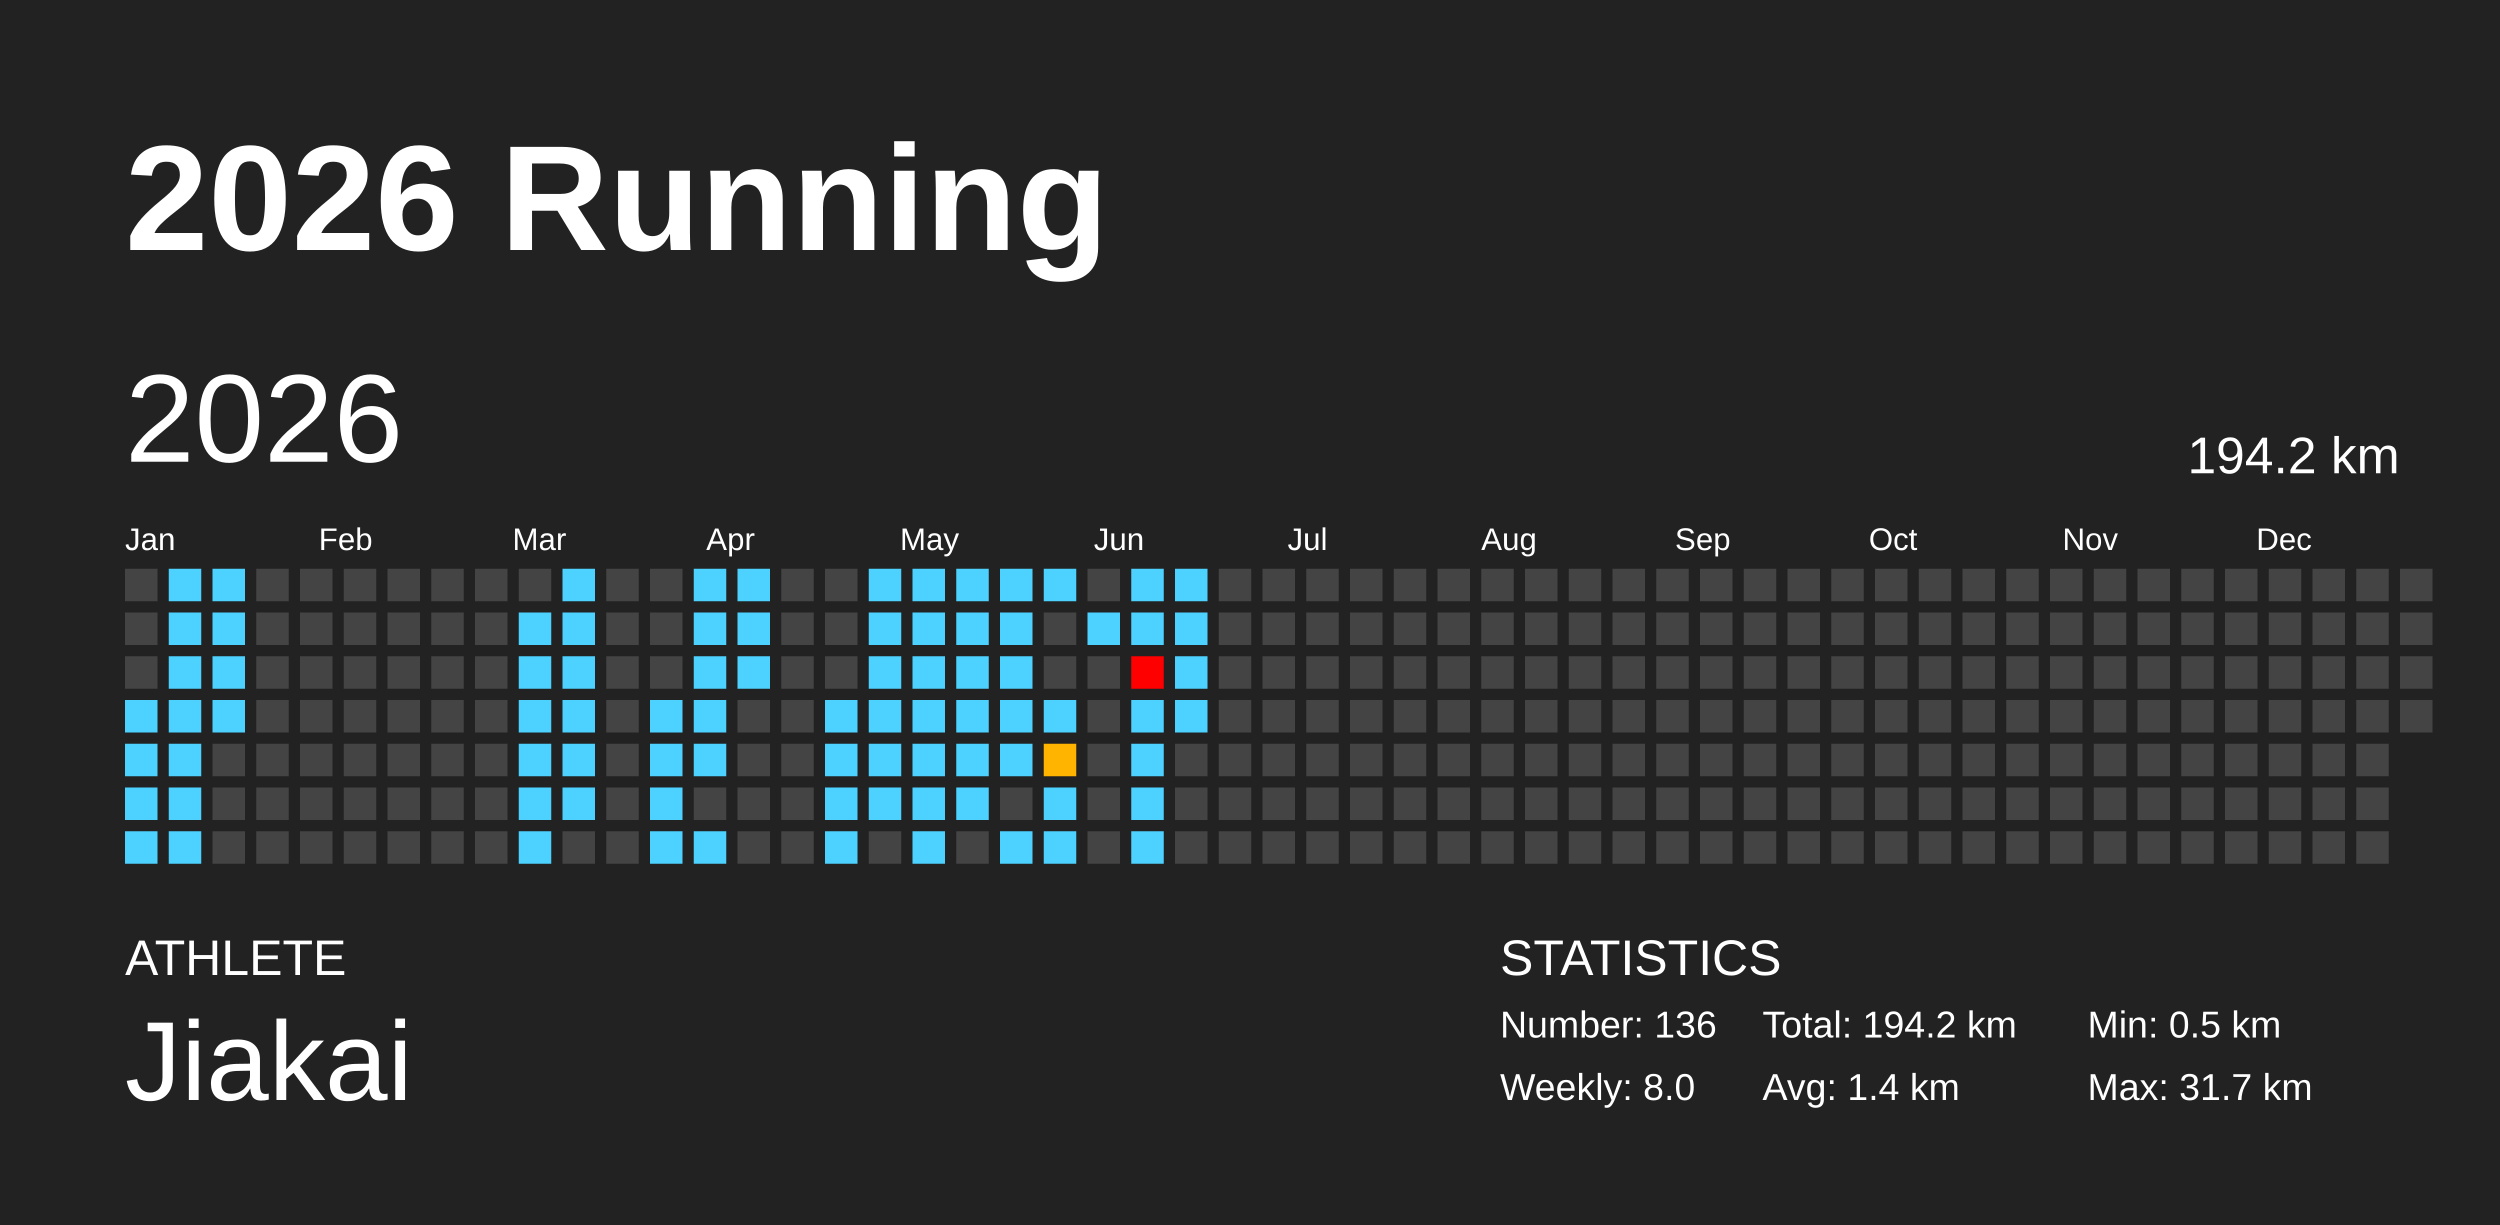
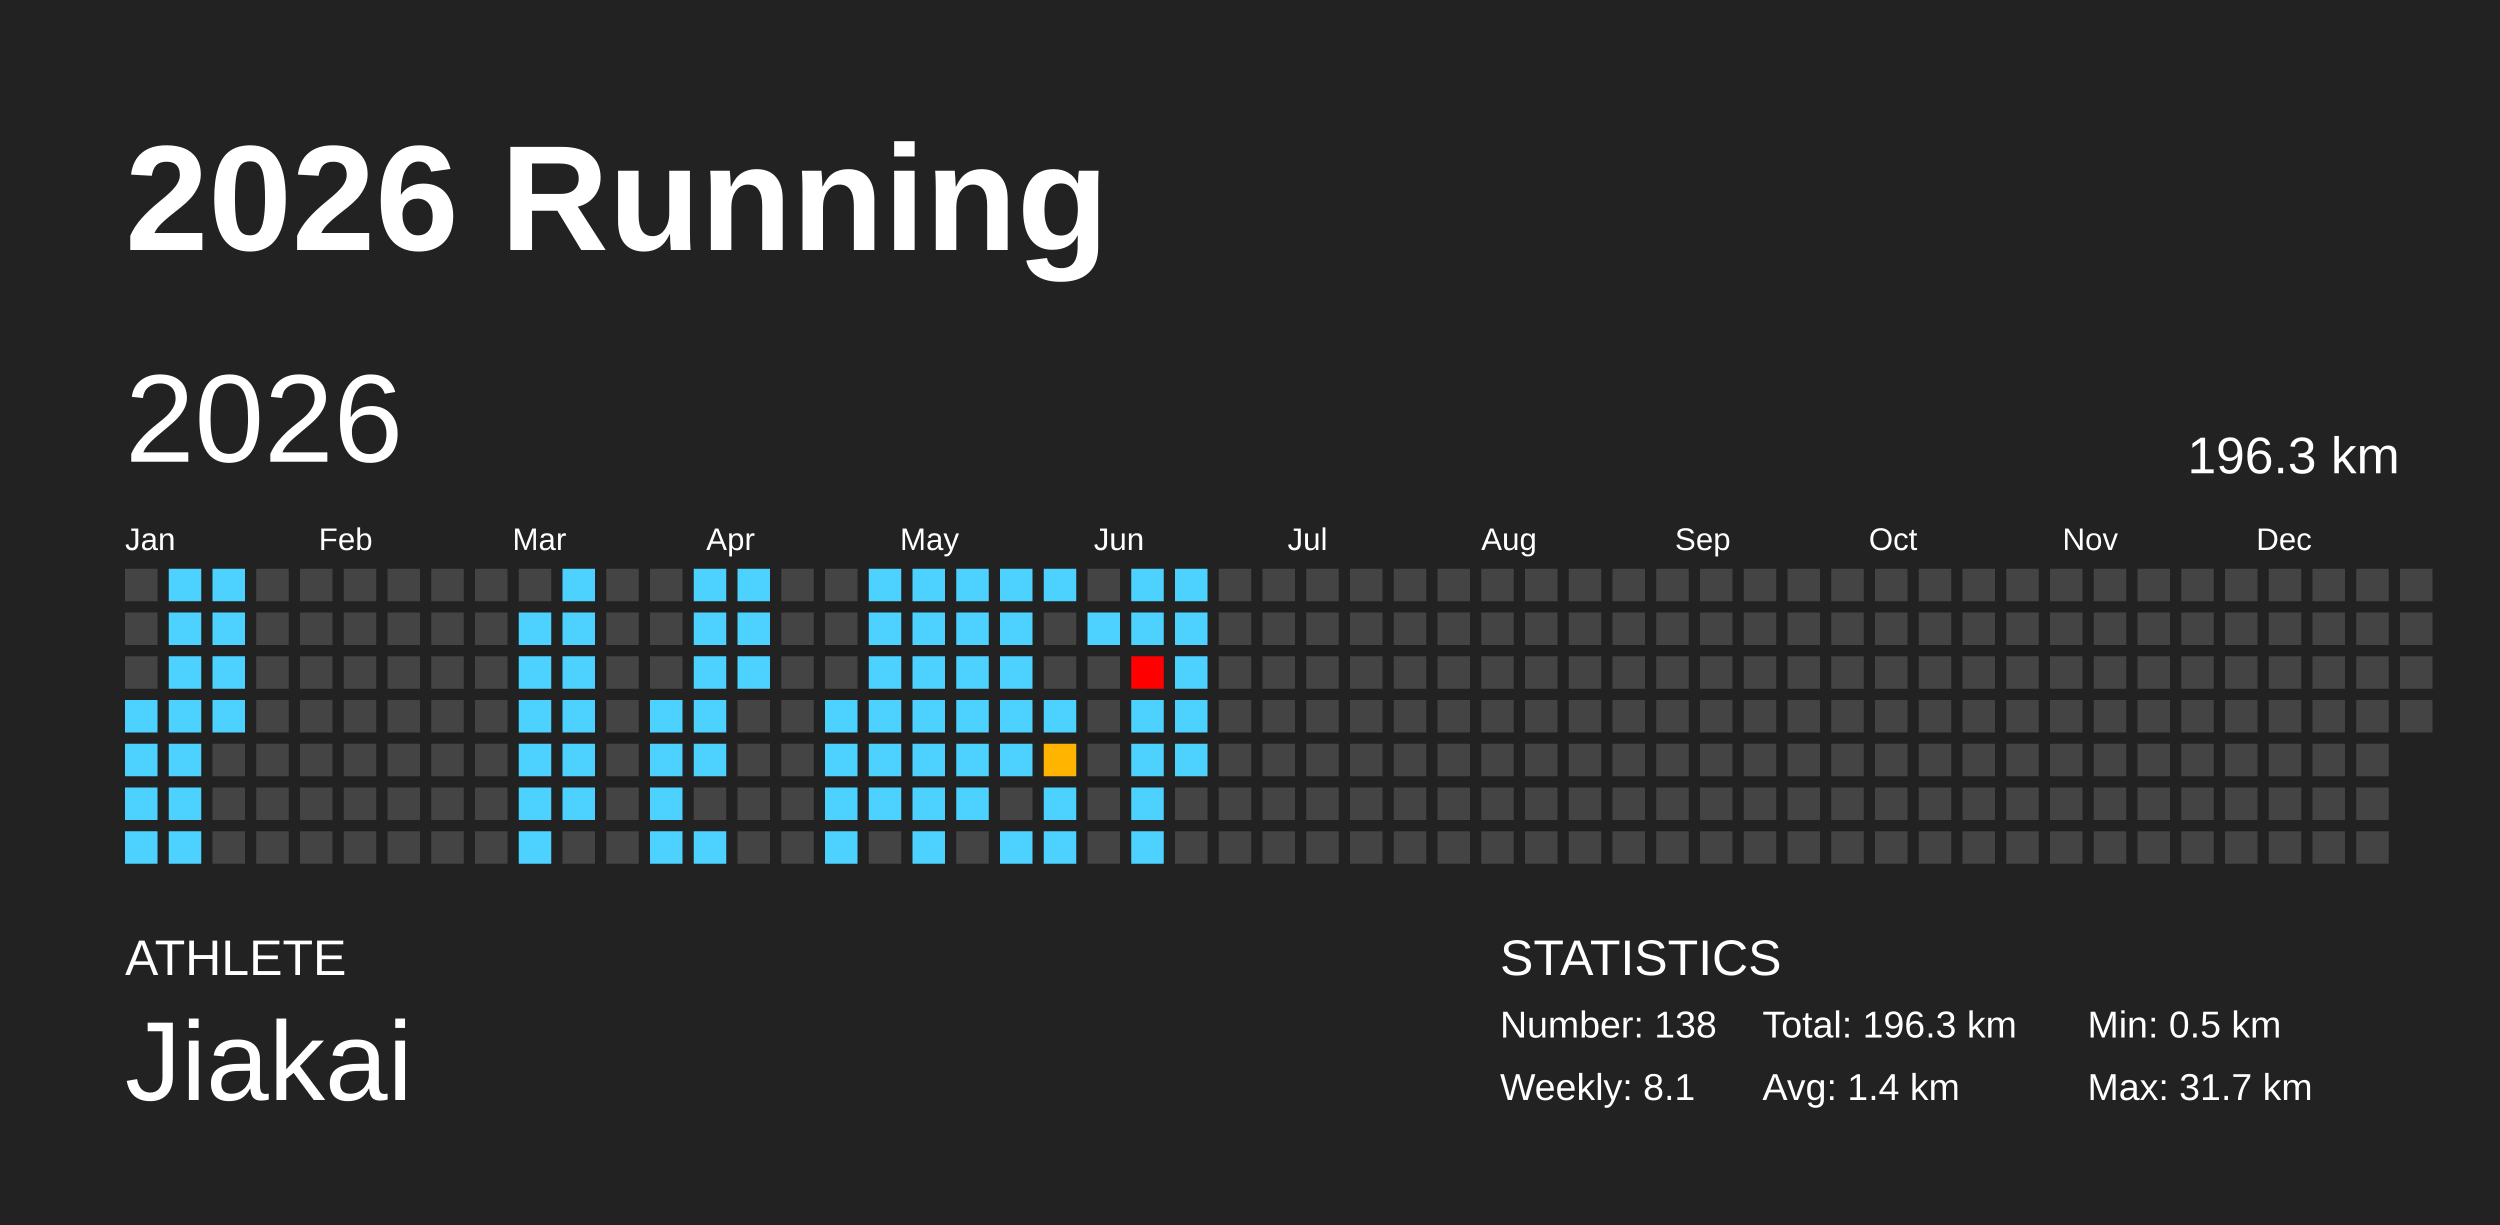
<svg xmlns="http://www.w3.org/2000/svg" baseProfile="full" height="98mm" version="1.1" viewBox="0,0,200,98" width="200mm">
  <defs />
  <rect fill="#222222" height="98" width="200" x="0" y="0" />
  <text fill="#FFFFFF" style="font-size:12px; font-family:Arial; font-weight:bold;" x="10" y="20">2026 Running</text>
  <text fill="#FFFFFF" style="font-size:4px; font-family:Arial" x="10" y="78">ATHLETE</text>
  <text fill="#FFFFFF" style="font-size:9px; font-family:Arial" x="10" y="88">Jiakai</text>
  <text fill="#FFFFFF" style="font-size:4px; font-family:Arial" x="120" y="78">STATISTICS</text>
-   <text fill="#FFFFFF" style="font-size:3px; font-family:Arial" x="120" y="83">Number: 136</text>
-   <text fill="#FFFFFF" style="font-size:3px; font-family:Arial" x="120" y="88">Weekly: 8.0</text>
-   <text fill="#FFFFFF" style="font-size:3px; font-family:Arial" x="141" y="83">Total: 194.2 km</text>
+   <text fill="#FFFFFF" style="font-size:3px; font-family:Arial" x="120" y="83">Number: 138</text>
+   <text fill="#FFFFFF" style="font-size:3px; font-family:Arial" x="120" y="88">Weekly: 8.1</text>
+   <text fill="#FFFFFF" style="font-size:3px; font-family:Arial" x="141" y="83">Total: 196.3 km</text>
  <text fill="#FFFFFF" style="font-size:3px; font-family:Arial" x="141" y="88">Avg: 1.4 km</text>
  <text fill="#FFFFFF" style="font-size:3px; font-family:Arial" x="167" y="83">Min: 0.5 km</text>
  <text fill="#FFFFFF" style="font-size:3px; font-family:Arial" x="167" y="88">Max: 31.7 km</text>
  <text dominant-baseline="hanging" fill="#FFFFFF" style="font-size:10.0px; font-family:Arial;" x="10" y="30">2026</text>
-   <text dominant-baseline="hanging" fill="#FFFFFF" style="font-size:4.125px; font-family:Arial;" x="175" y="35">194.2 km</text>
+   <text dominant-baseline="hanging" fill="#FFFFFF" style="font-size:4.125px; font-family:Arial;" x="175" y="35">196.3 km</text>
  <text fill="#FFFFFF" style="font-size:2.5px; font-family:Arial" x="10.0" y="44">Jan</text>
  <text fill="#FFFFFF" style="font-size:2.5px; font-family:Arial" x="25.5" y="44">Feb</text>
  <text fill="#FFFFFF" style="font-size:2.5px; font-family:Arial" x="41.0" y="44">Mar</text>
  <text fill="#FFFFFF" style="font-size:2.5px; font-family:Arial" x="56.5" y="44">Apr</text>
  <text fill="#FFFFFF" style="font-size:2.5px; font-family:Arial" x="72.0" y="44">May</text>
  <text fill="#FFFFFF" style="font-size:2.5px; font-family:Arial" x="87.5" y="44">Jun</text>
  <text fill="#FFFFFF" style="font-size:2.5px; font-family:Arial" x="103.0" y="44">Jul</text>
  <text fill="#FFFFFF" style="font-size:2.5px; font-family:Arial" x="118.5" y="44">Aug</text>
  <text fill="#FFFFFF" style="font-size:2.5px; font-family:Arial" x="134.0" y="44">Sep</text>
  <text fill="#FFFFFF" style="font-size:2.5px; font-family:Arial" x="149.5" y="44">Oct</text>
  <text fill="#FFFFFF" style="font-size:2.5px; font-family:Arial" x="165.0" y="44">Nov</text>
  <text fill="#FFFFFF" style="font-size:2.5px; font-family:Arial" x="180.5" y="44">Dec</text>
  <rect fill="#444444" height="2.6" width="2.6" x="10.0" y="45.5" />
  <rect fill="#444444" height="2.6" width="2.6" x="10.0" y="49.0" />
  <rect fill="#444444" height="2.6" width="2.6" x="10.0" y="52.5" />
  <rect fill="#4dd2ff" height="2.6" width="2.6" x="10.0" y="56.0" />
  <rect fill="#4dd2ff" height="2.6" width="2.6" x="10.0" y="59.5" />
  <rect fill="#4dd2ff" height="2.6" width="2.6" x="10.0" y="63.0" />
  <rect fill="#4dd2ff" height="2.6" width="2.6" x="10.0" y="66.5" />
  <rect fill="#4dd2ff" height="2.6" width="2.6" x="13.5" y="45.5" />
  <rect fill="#4dd2ff" height="2.6" width="2.6" x="13.5" y="49.0" />
  <rect fill="#4dd2ff" height="2.6" width="2.6" x="13.5" y="52.5" />
  <rect fill="#4dd2ff" height="2.6" width="2.6" x="13.5" y="56.0" />
  <rect fill="#4dd2ff" height="2.6" width="2.6" x="13.5" y="59.5" />
  <rect fill="#4dd2ff" height="2.6" width="2.6" x="13.5" y="63.0" />
  <rect fill="#4dd2ff" height="2.6" width="2.6" x="13.5" y="66.5" />
  <rect fill="#4dd2ff" height="2.6" width="2.6" x="17.0" y="45.5" />
  <rect fill="#4dd2ff" height="2.6" width="2.6" x="17.0" y="49.0" />
  <rect fill="#4dd2ff" height="2.6" width="2.6" x="17.0" y="52.5" />
  <rect fill="#4dd2ff" height="2.6" width="2.6" x="17.0" y="56.0" />
  <rect fill="#444444" height="2.6" width="2.6" x="17.0" y="59.5" />
  <rect fill="#444444" height="2.6" width="2.6" x="17.0" y="63.0" />
  <rect fill="#444444" height="2.6" width="2.6" x="17.0" y="66.5" />
  <rect fill="#444444" height="2.6" width="2.6" x="20.5" y="45.5" />
  <rect fill="#444444" height="2.6" width="2.6" x="20.5" y="49.0" />
  <rect fill="#444444" height="2.6" width="2.6" x="20.5" y="52.5" />
  <rect fill="#444444" height="2.6" width="2.6" x="20.5" y="56.0" />
  <rect fill="#444444" height="2.6" width="2.6" x="20.5" y="59.5" />
  <rect fill="#444444" height="2.6" width="2.6" x="20.5" y="63.0" />
  <rect fill="#444444" height="2.6" width="2.6" x="20.5" y="66.5" />
  <rect fill="#444444" height="2.6" width="2.6" x="24.0" y="45.5" />
  <rect fill="#444444" height="2.6" width="2.6" x="24.0" y="49.0" />
  <rect fill="#444444" height="2.6" width="2.6" x="24.0" y="52.5" />
  <rect fill="#444444" height="2.6" width="2.6" x="24.0" y="56.0" />
  <rect fill="#444444" height="2.6" width="2.6" x="24.0" y="59.5" />
  <rect fill="#444444" height="2.6" width="2.6" x="24.0" y="63.0" />
  <rect fill="#444444" height="2.6" width="2.6" x="24.0" y="66.5" />
  <rect fill="#444444" height="2.6" width="2.6" x="27.5" y="45.5" />
  <rect fill="#444444" height="2.6" width="2.6" x="27.5" y="49.0" />
  <rect fill="#444444" height="2.6" width="2.6" x="27.5" y="52.5" />
  <rect fill="#444444" height="2.6" width="2.6" x="27.5" y="56.0" />
  <rect fill="#444444" height="2.6" width="2.6" x="27.5" y="59.5" />
  <rect fill="#444444" height="2.6" width="2.6" x="27.5" y="63.0" />
  <rect fill="#444444" height="2.6" width="2.6" x="27.5" y="66.5" />
  <rect fill="#444444" height="2.6" width="2.6" x="31.0" y="45.5" />
  <rect fill="#444444" height="2.6" width="2.6" x="31.0" y="49.0" />
  <rect fill="#444444" height="2.6" width="2.6" x="31.0" y="52.5" />
  <rect fill="#444444" height="2.6" width="2.6" x="31.0" y="56.0" />
  <rect fill="#444444" height="2.6" width="2.6" x="31.0" y="59.5" />
  <rect fill="#444444" height="2.6" width="2.6" x="31.0" y="63.0" />
  <rect fill="#444444" height="2.6" width="2.6" x="31.0" y="66.5" />
  <rect fill="#444444" height="2.6" width="2.6" x="34.5" y="45.5" />
  <rect fill="#444444" height="2.6" width="2.6" x="34.5" y="49.0" />
  <rect fill="#444444" height="2.6" width="2.6" x="34.5" y="52.5" />
  <rect fill="#444444" height="2.6" width="2.6" x="34.5" y="56.0" />
  <rect fill="#444444" height="2.6" width="2.6" x="34.5" y="59.5" />
  <rect fill="#444444" height="2.6" width="2.6" x="34.5" y="63.0" />
  <rect fill="#444444" height="2.6" width="2.6" x="34.5" y="66.5" />
  <rect fill="#444444" height="2.6" width="2.6" x="38.0" y="45.5" />
  <rect fill="#444444" height="2.6" width="2.6" x="38.0" y="49.0" />
  <rect fill="#444444" height="2.6" width="2.6" x="38.0" y="52.5" />
  <rect fill="#444444" height="2.6" width="2.6" x="38.0" y="56.0" />
  <rect fill="#444444" height="2.6" width="2.6" x="38.0" y="59.5" />
  <rect fill="#444444" height="2.6" width="2.6" x="38.0" y="63.0" />
  <rect fill="#444444" height="2.6" width="2.6" x="38.0" y="66.5" />
  <rect fill="#444444" height="2.6" width="2.6" x="41.5" y="45.5" />
  <rect fill="#4dd2ff" height="2.6" width="2.6" x="41.5" y="49.0" />
  <rect fill="#4dd2ff" height="2.6" width="2.6" x="41.5" y="52.5" />
  <rect fill="#4dd2ff" height="2.6" width="2.6" x="41.5" y="56.0" />
  <rect fill="#4dd2ff" height="2.6" width="2.6" x="41.5" y="59.5" />
  <rect fill="#4dd2ff" height="2.6" width="2.6" x="41.5" y="63.0" />
  <rect fill="#4dd2ff" height="2.6" width="2.6" x="41.5" y="66.5" />
  <rect fill="#4dd2ff" height="2.6" width="2.6" x="45.0" y="45.5" />
  <rect fill="#4dd2ff" height="2.6" width="2.6" x="45.0" y="49.0" />
  <rect fill="#4dd2ff" height="2.6" width="2.6" x="45.0" y="52.5" />
  <rect fill="#4dd2ff" height="2.6" width="2.6" x="45.0" y="56.0" />
  <rect fill="#4dd2ff" height="2.6" width="2.6" x="45.0" y="59.5" />
  <rect fill="#4dd2ff" height="2.6" width="2.6" x="45.0" y="63.0" />
  <rect fill="#444444" height="2.6" width="2.6" x="45.0" y="66.5" />
  <rect fill="#444444" height="2.6" width="2.6" x="48.5" y="45.5" />
  <rect fill="#444444" height="2.6" width="2.6" x="48.5" y="49.0" />
  <rect fill="#444444" height="2.6" width="2.6" x="48.5" y="52.5" />
  <rect fill="#444444" height="2.6" width="2.6" x="48.5" y="56.0" />
  <rect fill="#444444" height="2.6" width="2.6" x="48.5" y="59.5" />
  <rect fill="#444444" height="2.6" width="2.6" x="48.5" y="63.0" />
  <rect fill="#444444" height="2.6" width="2.6" x="48.5" y="66.5" />
  <rect fill="#444444" height="2.6" width="2.6" x="52.0" y="45.5" />
  <rect fill="#444444" height="2.6" width="2.6" x="52.0" y="49.0" />
  <rect fill="#444444" height="2.6" width="2.6" x="52.0" y="52.5" />
  <rect fill="#4dd2ff" height="2.6" width="2.6" x="52.0" y="56.0" />
  <rect fill="#4dd2ff" height="2.6" width="2.6" x="52.0" y="59.5" />
  <rect fill="#4dd2ff" height="2.6" width="2.6" x="52.0" y="63.0" />
  <rect fill="#4dd2ff" height="2.6" width="2.6" x="52.0" y="66.5" />
  <rect fill="#4dd2ff" height="2.6" width="2.6" x="55.5" y="45.5" />
  <rect fill="#4dd2ff" height="2.6" width="2.6" x="55.5" y="49.0" />
  <rect fill="#4dd2ff" height="2.6" width="2.6" x="55.5" y="52.5" />
  <rect fill="#4dd2ff" height="2.6" width="2.6" x="55.5" y="56.0" />
  <rect fill="#4dd2ff" height="2.6" width="2.6" x="55.5" y="59.5" />
  <rect fill="#444444" height="2.6" width="2.6" x="55.5" y="63.0" />
  <rect fill="#4dd2ff" height="2.6" width="2.6" x="55.5" y="66.5" />
  <rect fill="#4dd2ff" height="2.6" width="2.6" x="59.0" y="45.5" />
  <rect fill="#4dd2ff" height="2.6" width="2.6" x="59.0" y="49.0" />
  <rect fill="#4dd2ff" height="2.6" width="2.6" x="59.0" y="52.5" />
  <rect fill="#444444" height="2.6" width="2.6" x="59.0" y="56.0" />
  <rect fill="#444444" height="2.6" width="2.6" x="59.0" y="59.5" />
  <rect fill="#444444" height="2.6" width="2.6" x="59.0" y="63.0" />
  <rect fill="#444444" height="2.6" width="2.6" x="59.0" y="66.5" />
  <rect fill="#444444" height="2.6" width="2.6" x="62.5" y="45.5" />
  <rect fill="#444444" height="2.6" width="2.6" x="62.5" y="49.0" />
  <rect fill="#444444" height="2.6" width="2.6" x="62.5" y="52.5" />
  <rect fill="#444444" height="2.6" width="2.6" x="62.5" y="56.0" />
  <rect fill="#444444" height="2.6" width="2.6" x="62.5" y="59.5" />
  <rect fill="#444444" height="2.6" width="2.6" x="62.5" y="63.0" />
  <rect fill="#444444" height="2.6" width="2.6" x="62.5" y="66.5" />
  <rect fill="#444444" height="2.6" width="2.6" x="66.0" y="45.5" />
  <rect fill="#444444" height="2.6" width="2.6" x="66.0" y="49.0" />
  <rect fill="#444444" height="2.6" width="2.6" x="66.0" y="52.5" />
  <rect fill="#4dd2ff" height="2.6" width="2.6" x="66.0" y="56.0" />
  <rect fill="#4dd2ff" height="2.6" width="2.6" x="66.0" y="59.5" />
  <rect fill="#4dd2ff" height="2.6" width="2.6" x="66.0" y="63.0" />
  <rect fill="#4dd2ff" height="2.6" width="2.6" x="66.0" y="66.5" />
  <rect fill="#4dd2ff" height="2.6" width="2.6" x="69.5" y="45.5" />
  <rect fill="#4dd2ff" height="2.6" width="2.6" x="69.5" y="49.0" />
  <rect fill="#4dd2ff" height="2.6" width="2.6" x="69.5" y="52.5" />
  <rect fill="#4dd2ff" height="2.6" width="2.6" x="69.5" y="56.0" />
  <rect fill="#4dd2ff" height="2.6" width="2.6" x="69.5" y="59.5" />
  <rect fill="#4dd2ff" height="2.6" width="2.6" x="69.5" y="63.0" />
  <rect fill="#444444" height="2.6" width="2.6" x="69.5" y="66.5" />
  <rect fill="#4dd2ff" height="2.6" width="2.6" x="73.0" y="45.5" />
  <rect fill="#4dd2ff" height="2.6" width="2.6" x="73.0" y="49.0" />
  <rect fill="#4dd2ff" height="2.6" width="2.6" x="73.0" y="52.5" />
  <rect fill="#4dd2ff" height="2.6" width="2.6" x="73.0" y="56.0" />
  <rect fill="#4dd2ff" height="2.6" width="2.6" x="73.0" y="59.5" />
  <rect fill="#4dd2ff" height="2.6" width="2.6" x="73.0" y="63.0" />
  <rect fill="#4dd2ff" height="2.6" width="2.6" x="73.0" y="66.5" />
  <rect fill="#4dd2ff" height="2.6" width="2.6" x="76.5" y="45.5" />
  <rect fill="#4dd2ff" height="2.6" width="2.6" x="76.5" y="49.0" />
  <rect fill="#4dd2ff" height="2.6" width="2.6" x="76.5" y="52.5" />
  <rect fill="#4dd2ff" height="2.6" width="2.6" x="76.5" y="56.0" />
  <rect fill="#4dd2ff" height="2.6" width="2.6" x="76.5" y="59.5" />
  <rect fill="#4dd2ff" height="2.6" width="2.6" x="76.5" y="63.0" />
  <rect fill="#444444" height="2.6" width="2.6" x="76.5" y="66.5" />
  <rect fill="#4dd2ff" height="2.6" width="2.6" x="80.0" y="45.5" />
  <rect fill="#4dd2ff" height="2.6" width="2.6" x="80.0" y="49.0" />
  <rect fill="#4dd2ff" height="2.6" width="2.6" x="80.0" y="52.5" />
  <rect fill="#4dd2ff" height="2.6" width="2.6" x="80.0" y="56.0" />
  <rect fill="#4dd2ff" height="2.6" width="2.6" x="80.0" y="59.5" />
  <rect fill="#444444" height="2.6" width="2.6" x="80.0" y="63.0" />
  <rect fill="#4dd2ff" height="2.6" width="2.6" x="80.0" y="66.5" />
  <rect fill="#4dd2ff" height="2.6" width="2.6" x="83.5" y="45.5" />
  <rect fill="#444444" height="2.6" width="2.6" x="83.5" y="49.0" />
  <rect fill="#444444" height="2.6" width="2.6" x="83.5" y="52.5" />
  <rect fill="#4dd2ff" height="2.6" width="2.6" x="83.5" y="56.0" />
  <rect fill="#ffb400" height="2.6" width="2.6" x="83.5" y="59.5" />
  <rect fill="#4dd2ff" height="2.6" width="2.6" x="83.5" y="63.0" />
  <rect fill="#4dd2ff" height="2.6" width="2.6" x="83.5" y="66.5" />
  <rect fill="#444444" height="2.6" width="2.6" x="87.0" y="45.5" />
  <rect fill="#4dd2ff" height="2.6" width="2.6" x="87.0" y="49.0" />
  <rect fill="#444444" height="2.6" width="2.6" x="87.0" y="52.5" />
  <rect fill="#444444" height="2.6" width="2.6" x="87.0" y="56.0" />
  <rect fill="#444444" height="2.6" width="2.6" x="87.0" y="59.5" />
  <rect fill="#444444" height="2.6" width="2.6" x="87.0" y="63.0" />
  <rect fill="#444444" height="2.6" width="2.6" x="87.0" y="66.5" />
  <rect fill="#4dd2ff" height="2.6" width="2.6" x="90.5" y="45.5" />
  <rect fill="#4dd2ff" height="2.6" width="2.6" x="90.5" y="49.0" />
  <rect fill="red" height="2.6" width="2.6" x="90.5" y="52.5" />
  <rect fill="#4dd2ff" height="2.6" width="2.6" x="90.5" y="56.0" />
  <rect fill="#4dd2ff" height="2.6" width="2.6" x="90.5" y="59.5" />
  <rect fill="#4dd2ff" height="2.6" width="2.6" x="90.5" y="63.0" />
  <rect fill="#4dd2ff" height="2.6" width="2.6" x="90.5" y="66.5" />
  <rect fill="#4dd2ff" height="2.6" width="2.6" x="94.0" y="45.5" />
  <rect fill="#4dd2ff" height="2.6" width="2.6" x="94.0" y="49.0" />
  <rect fill="#4dd2ff" height="2.6" width="2.6" x="94.0" y="52.5" />
  <rect fill="#4dd2ff" height="2.6" width="2.6" x="94.0" y="56.0" />
-   <rect fill="#444444" height="2.6" width="2.6" x="94.0" y="59.5" />
+   <rect fill="#4dd2ff" height="2.6" width="2.6" x="94.0" y="59.5" />
  <rect fill="#444444" height="2.6" width="2.6" x="94.0" y="63.0" />
  <rect fill="#444444" height="2.6" width="2.6" x="94.0" y="66.5" />
  <rect fill="#444444" height="2.6" width="2.6" x="97.5" y="45.5" />
  <rect fill="#444444" height="2.6" width="2.6" x="97.5" y="49.0" />
  <rect fill="#444444" height="2.6" width="2.6" x="97.5" y="52.5" />
  <rect fill="#444444" height="2.6" width="2.6" x="97.5" y="56.0" />
  <rect fill="#444444" height="2.6" width="2.6" x="97.5" y="59.5" />
  <rect fill="#444444" height="2.6" width="2.6" x="97.5" y="63.0" />
  <rect fill="#444444" height="2.6" width="2.6" x="97.5" y="66.5" />
  <rect fill="#444444" height="2.6" width="2.6" x="101.0" y="45.5" />
  <rect fill="#444444" height="2.6" width="2.6" x="101.0" y="49.0" />
  <rect fill="#444444" height="2.6" width="2.6" x="101.0" y="52.5" />
  <rect fill="#444444" height="2.6" width="2.6" x="101.0" y="56.0" />
  <rect fill="#444444" height="2.6" width="2.6" x="101.0" y="59.5" />
  <rect fill="#444444" height="2.6" width="2.6" x="101.0" y="63.0" />
  <rect fill="#444444" height="2.6" width="2.6" x="101.0" y="66.5" />
  <rect fill="#444444" height="2.6" width="2.6" x="104.5" y="45.5" />
  <rect fill="#444444" height="2.6" width="2.6" x="104.5" y="49.0" />
  <rect fill="#444444" height="2.6" width="2.6" x="104.5" y="52.5" />
  <rect fill="#444444" height="2.6" width="2.6" x="104.5" y="56.0" />
  <rect fill="#444444" height="2.6" width="2.6" x="104.5" y="59.5" />
  <rect fill="#444444" height="2.6" width="2.6" x="104.5" y="63.0" />
  <rect fill="#444444" height="2.6" width="2.6" x="104.5" y="66.5" />
  <rect fill="#444444" height="2.6" width="2.6" x="108.0" y="45.5" />
  <rect fill="#444444" height="2.6" width="2.6" x="108.0" y="49.0" />
  <rect fill="#444444" height="2.6" width="2.6" x="108.0" y="52.5" />
  <rect fill="#444444" height="2.6" width="2.6" x="108.0" y="56.0" />
  <rect fill="#444444" height="2.6" width="2.6" x="108.0" y="59.5" />
  <rect fill="#444444" height="2.6" width="2.6" x="108.0" y="63.0" />
  <rect fill="#444444" height="2.6" width="2.6" x="108.0" y="66.5" />
  <rect fill="#444444" height="2.6" width="2.6" x="111.5" y="45.5" />
  <rect fill="#444444" height="2.6" width="2.6" x="111.5" y="49.0" />
  <rect fill="#444444" height="2.6" width="2.6" x="111.5" y="52.5" />
  <rect fill="#444444" height="2.6" width="2.6" x="111.5" y="56.0" />
  <rect fill="#444444" height="2.6" width="2.6" x="111.5" y="59.5" />
  <rect fill="#444444" height="2.6" width="2.6" x="111.5" y="63.0" />
  <rect fill="#444444" height="2.6" width="2.6" x="111.5" y="66.5" />
  <rect fill="#444444" height="2.6" width="2.6" x="115.0" y="45.5" />
  <rect fill="#444444" height="2.6" width="2.6" x="115.0" y="49.0" />
  <rect fill="#444444" height="2.6" width="2.6" x="115.0" y="52.5" />
  <rect fill="#444444" height="2.6" width="2.6" x="115.0" y="56.0" />
  <rect fill="#444444" height="2.6" width="2.6" x="115.0" y="59.5" />
  <rect fill="#444444" height="2.6" width="2.6" x="115.0" y="63.0" />
  <rect fill="#444444" height="2.6" width="2.6" x="115.0" y="66.5" />
  <rect fill="#444444" height="2.6" width="2.6" x="118.5" y="45.5" />
  <rect fill="#444444" height="2.6" width="2.6" x="118.5" y="49.0" />
  <rect fill="#444444" height="2.6" width="2.6" x="118.5" y="52.5" />
  <rect fill="#444444" height="2.6" width="2.6" x="118.5" y="56.0" />
  <rect fill="#444444" height="2.6" width="2.6" x="118.5" y="59.5" />
  <rect fill="#444444" height="2.6" width="2.6" x="118.5" y="63.0" />
  <rect fill="#444444" height="2.6" width="2.6" x="118.5" y="66.5" />
  <rect fill="#444444" height="2.6" width="2.6" x="122.0" y="45.5" />
  <rect fill="#444444" height="2.6" width="2.6" x="122.0" y="49.0" />
  <rect fill="#444444" height="2.6" width="2.6" x="122.0" y="52.5" />
  <rect fill="#444444" height="2.6" width="2.6" x="122.0" y="56.0" />
  <rect fill="#444444" height="2.6" width="2.6" x="122.0" y="59.5" />
  <rect fill="#444444" height="2.6" width="2.6" x="122.0" y="63.0" />
  <rect fill="#444444" height="2.6" width="2.6" x="122.0" y="66.5" />
  <rect fill="#444444" height="2.6" width="2.6" x="125.5" y="45.5" />
  <rect fill="#444444" height="2.6" width="2.6" x="125.5" y="49.0" />
  <rect fill="#444444" height="2.6" width="2.6" x="125.5" y="52.5" />
  <rect fill="#444444" height="2.6" width="2.6" x="125.5" y="56.0" />
  <rect fill="#444444" height="2.6" width="2.6" x="125.5" y="59.5" />
  <rect fill="#444444" height="2.6" width="2.6" x="125.5" y="63.0" />
  <rect fill="#444444" height="2.6" width="2.6" x="125.5" y="66.5" />
  <rect fill="#444444" height="2.6" width="2.6" x="129.0" y="45.5" />
  <rect fill="#444444" height="2.6" width="2.6" x="129.0" y="49.0" />
  <rect fill="#444444" height="2.6" width="2.6" x="129.0" y="52.5" />
  <rect fill="#444444" height="2.6" width="2.6" x="129.0" y="56.0" />
  <rect fill="#444444" height="2.6" width="2.6" x="129.0" y="59.5" />
  <rect fill="#444444" height="2.6" width="2.6" x="129.0" y="63.0" />
  <rect fill="#444444" height="2.6" width="2.6" x="129.0" y="66.5" />
  <rect fill="#444444" height="2.6" width="2.6" x="132.5" y="45.5" />
  <rect fill="#444444" height="2.6" width="2.6" x="132.5" y="49.0" />
  <rect fill="#444444" height="2.6" width="2.6" x="132.5" y="52.5" />
  <rect fill="#444444" height="2.6" width="2.6" x="132.5" y="56.0" />
  <rect fill="#444444" height="2.6" width="2.6" x="132.5" y="59.5" />
  <rect fill="#444444" height="2.6" width="2.6" x="132.5" y="63.0" />
  <rect fill="#444444" height="2.6" width="2.6" x="132.5" y="66.5" />
  <rect fill="#444444" height="2.6" width="2.6" x="136.0" y="45.5" />
  <rect fill="#444444" height="2.6" width="2.6" x="136.0" y="49.0" />
  <rect fill="#444444" height="2.6" width="2.6" x="136.0" y="52.5" />
  <rect fill="#444444" height="2.6" width="2.6" x="136.0" y="56.0" />
  <rect fill="#444444" height="2.6" width="2.6" x="136.0" y="59.5" />
  <rect fill="#444444" height="2.6" width="2.6" x="136.0" y="63.0" />
  <rect fill="#444444" height="2.6" width="2.6" x="136.0" y="66.5" />
  <rect fill="#444444" height="2.6" width="2.6" x="139.5" y="45.5" />
  <rect fill="#444444" height="2.6" width="2.6" x="139.5" y="49.0" />
  <rect fill="#444444" height="2.6" width="2.6" x="139.5" y="52.5" />
  <rect fill="#444444" height="2.6" width="2.6" x="139.5" y="56.0" />
  <rect fill="#444444" height="2.6" width="2.6" x="139.5" y="59.5" />
  <rect fill="#444444" height="2.6" width="2.6" x="139.5" y="63.0" />
  <rect fill="#444444" height="2.6" width="2.6" x="139.5" y="66.5" />
  <rect fill="#444444" height="2.6" width="2.6" x="143.0" y="45.5" />
  <rect fill="#444444" height="2.6" width="2.6" x="143.0" y="49.0" />
  <rect fill="#444444" height="2.6" width="2.6" x="143.0" y="52.5" />
  <rect fill="#444444" height="2.6" width="2.6" x="143.0" y="56.0" />
  <rect fill="#444444" height="2.6" width="2.6" x="143.0" y="59.5" />
  <rect fill="#444444" height="2.6" width="2.6" x="143.0" y="63.0" />
  <rect fill="#444444" height="2.6" width="2.6" x="143.0" y="66.5" />
  <rect fill="#444444" height="2.6" width="2.6" x="146.5" y="45.5" />
  <rect fill="#444444" height="2.6" width="2.6" x="146.5" y="49.0" />
  <rect fill="#444444" height="2.6" width="2.6" x="146.5" y="52.5" />
  <rect fill="#444444" height="2.6" width="2.6" x="146.5" y="56.0" />
  <rect fill="#444444" height="2.6" width="2.6" x="146.5" y="59.5" />
  <rect fill="#444444" height="2.6" width="2.6" x="146.5" y="63.0" />
  <rect fill="#444444" height="2.6" width="2.6" x="146.5" y="66.5" />
  <rect fill="#444444" height="2.6" width="2.6" x="150.0" y="45.5" />
  <rect fill="#444444" height="2.6" width="2.6" x="150.0" y="49.0" />
  <rect fill="#444444" height="2.6" width="2.6" x="150.0" y="52.5" />
  <rect fill="#444444" height="2.6" width="2.6" x="150.0" y="56.0" />
  <rect fill="#444444" height="2.6" width="2.6" x="150.0" y="59.5" />
  <rect fill="#444444" height="2.6" width="2.6" x="150.0" y="63.0" />
  <rect fill="#444444" height="2.6" width="2.6" x="150.0" y="66.5" />
  <rect fill="#444444" height="2.6" width="2.6" x="153.5" y="45.5" />
  <rect fill="#444444" height="2.6" width="2.6" x="153.5" y="49.0" />
  <rect fill="#444444" height="2.6" width="2.6" x="153.5" y="52.5" />
  <rect fill="#444444" height="2.6" width="2.6" x="153.5" y="56.0" />
  <rect fill="#444444" height="2.6" width="2.6" x="153.5" y="59.5" />
  <rect fill="#444444" height="2.6" width="2.6" x="153.5" y="63.0" />
  <rect fill="#444444" height="2.6" width="2.6" x="153.5" y="66.5" />
  <rect fill="#444444" height="2.6" width="2.6" x="157.0" y="45.5" />
  <rect fill="#444444" height="2.6" width="2.6" x="157.0" y="49.0" />
  <rect fill="#444444" height="2.6" width="2.6" x="157.0" y="52.5" />
  <rect fill="#444444" height="2.6" width="2.6" x="157.0" y="56.0" />
  <rect fill="#444444" height="2.6" width="2.6" x="157.0" y="59.5" />
  <rect fill="#444444" height="2.6" width="2.6" x="157.0" y="63.0" />
  <rect fill="#444444" height="2.6" width="2.6" x="157.0" y="66.5" />
  <rect fill="#444444" height="2.6" width="2.6" x="160.5" y="45.5" />
  <rect fill="#444444" height="2.6" width="2.6" x="160.5" y="49.0" />
  <rect fill="#444444" height="2.6" width="2.6" x="160.5" y="52.5" />
  <rect fill="#444444" height="2.6" width="2.6" x="160.5" y="56.0" />
  <rect fill="#444444" height="2.6" width="2.6" x="160.5" y="59.5" />
  <rect fill="#444444" height="2.6" width="2.6" x="160.5" y="63.0" />
  <rect fill="#444444" height="2.6" width="2.6" x="160.5" y="66.5" />
  <rect fill="#444444" height="2.6" width="2.6" x="164.0" y="45.5" />
  <rect fill="#444444" height="2.6" width="2.6" x="164.0" y="49.0" />
  <rect fill="#444444" height="2.6" width="2.6" x="164.0" y="52.5" />
  <rect fill="#444444" height="2.6" width="2.6" x="164.0" y="56.0" />
  <rect fill="#444444" height="2.6" width="2.6" x="164.0" y="59.5" />
  <rect fill="#444444" height="2.6" width="2.6" x="164.0" y="63.0" />
  <rect fill="#444444" height="2.6" width="2.6" x="164.0" y="66.5" />
  <rect fill="#444444" height="2.6" width="2.6" x="167.5" y="45.5" />
  <rect fill="#444444" height="2.6" width="2.6" x="167.5" y="49.0" />
  <rect fill="#444444" height="2.6" width="2.6" x="167.5" y="52.5" />
  <rect fill="#444444" height="2.6" width="2.6" x="167.5" y="56.0" />
  <rect fill="#444444" height="2.6" width="2.6" x="167.5" y="59.5" />
  <rect fill="#444444" height="2.6" width="2.6" x="167.5" y="63.0" />
  <rect fill="#444444" height="2.6" width="2.6" x="167.5" y="66.5" />
  <rect fill="#444444" height="2.6" width="2.6" x="171.0" y="45.5" />
  <rect fill="#444444" height="2.6" width="2.6" x="171.0" y="49.0" />
  <rect fill="#444444" height="2.6" width="2.6" x="171.0" y="52.5" />
  <rect fill="#444444" height="2.6" width="2.6" x="171.0" y="56.0" />
  <rect fill="#444444" height="2.6" width="2.6" x="171.0" y="59.5" />
  <rect fill="#444444" height="2.6" width="2.6" x="171.0" y="63.0" />
  <rect fill="#444444" height="2.6" width="2.6" x="171.0" y="66.5" />
  <rect fill="#444444" height="2.6" width="2.6" x="174.5" y="45.5" />
  <rect fill="#444444" height="2.6" width="2.6" x="174.5" y="49.0" />
  <rect fill="#444444" height="2.6" width="2.6" x="174.5" y="52.5" />
  <rect fill="#444444" height="2.6" width="2.6" x="174.5" y="56.0" />
  <rect fill="#444444" height="2.6" width="2.6" x="174.5" y="59.5" />
  <rect fill="#444444" height="2.6" width="2.6" x="174.5" y="63.0" />
  <rect fill="#444444" height="2.6" width="2.6" x="174.5" y="66.5" />
  <rect fill="#444444" height="2.6" width="2.6" x="178.0" y="45.5" />
  <rect fill="#444444" height="2.6" width="2.6" x="178.0" y="49.0" />
  <rect fill="#444444" height="2.6" width="2.6" x="178.0" y="52.5" />
  <rect fill="#444444" height="2.6" width="2.6" x="178.0" y="56.0" />
  <rect fill="#444444" height="2.6" width="2.6" x="178.0" y="59.5" />
  <rect fill="#444444" height="2.6" width="2.6" x="178.0" y="63.0" />
  <rect fill="#444444" height="2.6" width="2.6" x="178.0" y="66.5" />
  <rect fill="#444444" height="2.6" width="2.6" x="181.5" y="45.5" />
  <rect fill="#444444" height="2.6" width="2.6" x="181.5" y="49.0" />
  <rect fill="#444444" height="2.6" width="2.6" x="181.5" y="52.5" />
  <rect fill="#444444" height="2.6" width="2.6" x="181.5" y="56.0" />
  <rect fill="#444444" height="2.6" width="2.6" x="181.5" y="59.5" />
  <rect fill="#444444" height="2.6" width="2.6" x="181.5" y="63.0" />
  <rect fill="#444444" height="2.6" width="2.6" x="181.5" y="66.5" />
  <rect fill="#444444" height="2.6" width="2.6" x="185.0" y="45.5" />
  <rect fill="#444444" height="2.6" width="2.6" x="185.0" y="49.0" />
  <rect fill="#444444" height="2.6" width="2.6" x="185.0" y="52.5" />
  <rect fill="#444444" height="2.6" width="2.6" x="185.0" y="56.0" />
  <rect fill="#444444" height="2.6" width="2.6" x="185.0" y="59.5" />
  <rect fill="#444444" height="2.6" width="2.6" x="185.0" y="63.0" />
  <rect fill="#444444" height="2.6" width="2.6" x="185.0" y="66.5" />
  <rect fill="#444444" height="2.6" width="2.6" x="188.5" y="45.5" />
  <rect fill="#444444" height="2.6" width="2.6" x="188.5" y="49.0" />
  <rect fill="#444444" height="2.6" width="2.6" x="188.5" y="52.5" />
  <rect fill="#444444" height="2.6" width="2.6" x="188.5" y="56.0" />
  <rect fill="#444444" height="2.6" width="2.6" x="188.5" y="59.5" />
  <rect fill="#444444" height="2.6" width="2.6" x="188.5" y="63.0" />
  <rect fill="#444444" height="2.6" width="2.6" x="188.5" y="66.5" />
  <rect fill="#444444" height="2.6" width="2.6" x="192.0" y="45.5" />
  <rect fill="#444444" height="2.6" width="2.6" x="192.0" y="49.0" />
  <rect fill="#444444" height="2.6" width="2.6" x="192.0" y="52.5" />
  <rect fill="#444444" height="2.6" width="2.6" x="192.0" y="56.0" />
</svg>
